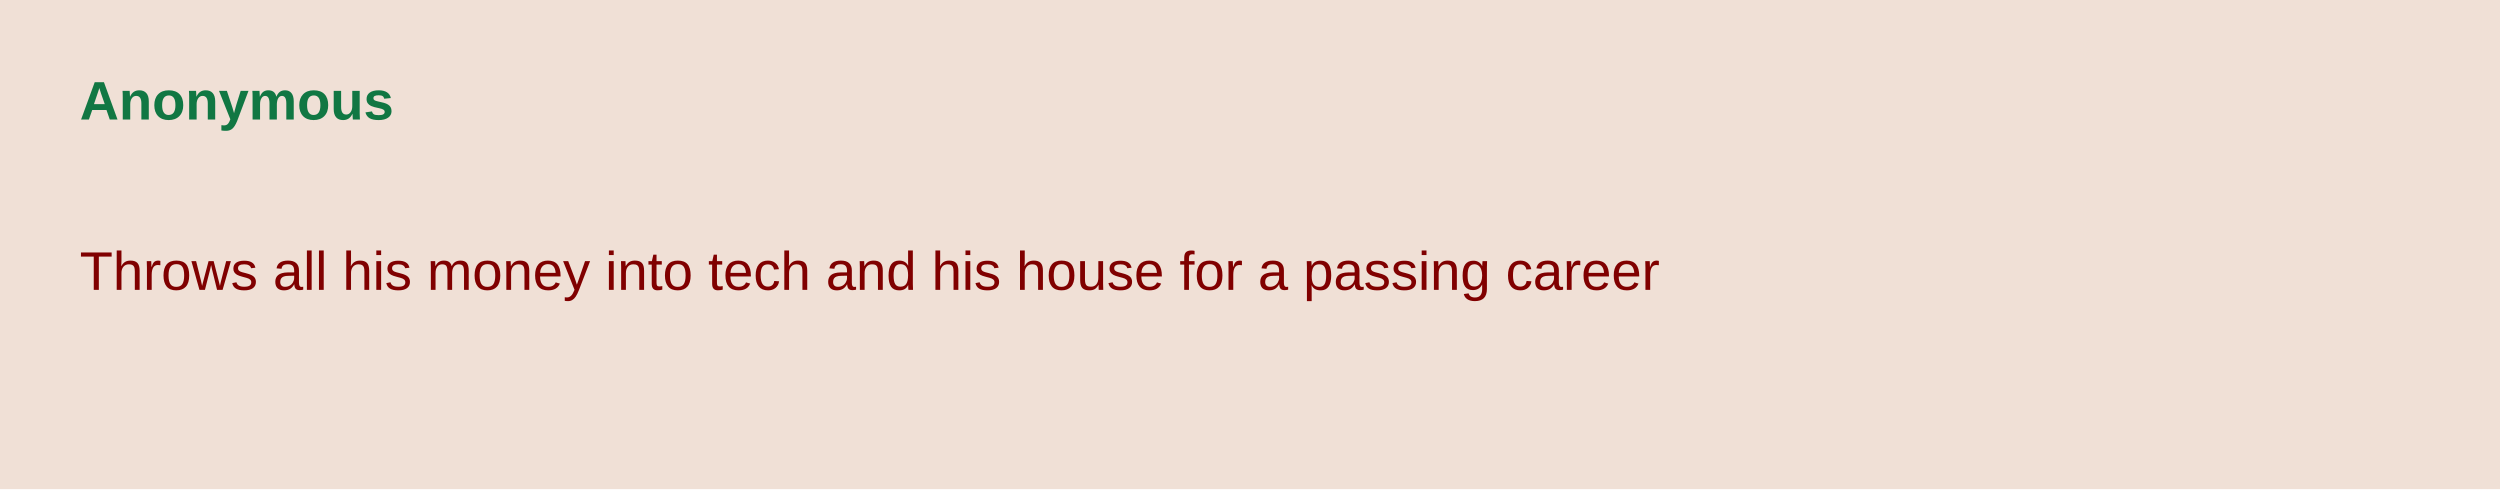
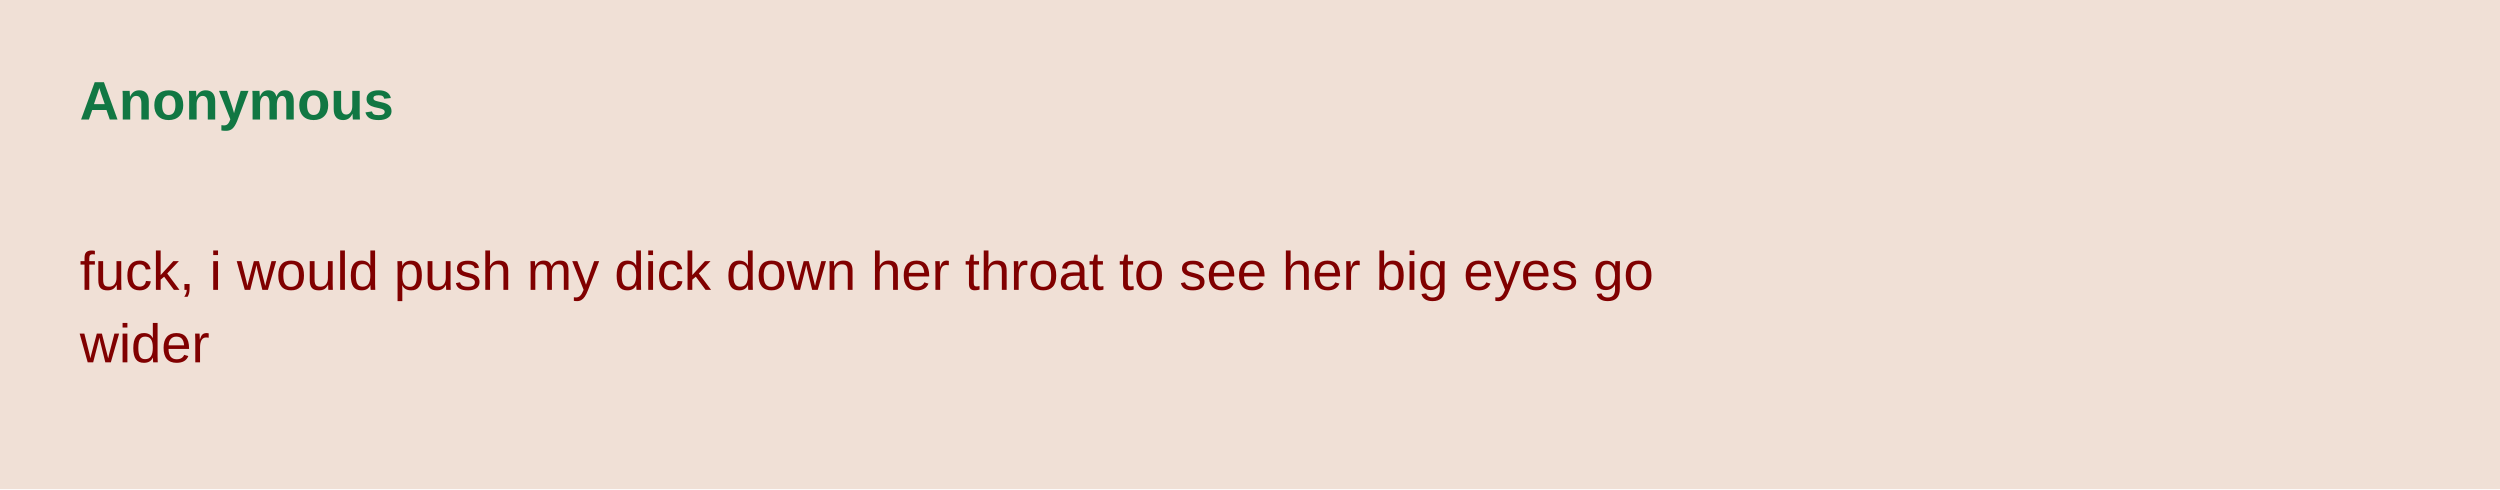
<svg xmlns="http://www.w3.org/2000/svg" width="690" height="135" viewBox="0 0 690 135">
  <rect width="690" height="100%" fill="#f0e0d6" />
  <text x="22" y="33" fill="#117743" font-family="Arial" font-weight="bold" font-size="15">Anonymous</text>
  <text x="22" y="60" fill="#800000" font-family="Arial" font-size="15">
-     <tspan x="22" dy="20">Throws all his money into tech and his house for a passing career</tspan>
+     <tspan x="22" dy="20">fuck, i would push my dick down her throat to see her big eyes go</tspan>
+     <tspan x="22" dy="20">wider</tspan>
  </text>
</svg>
